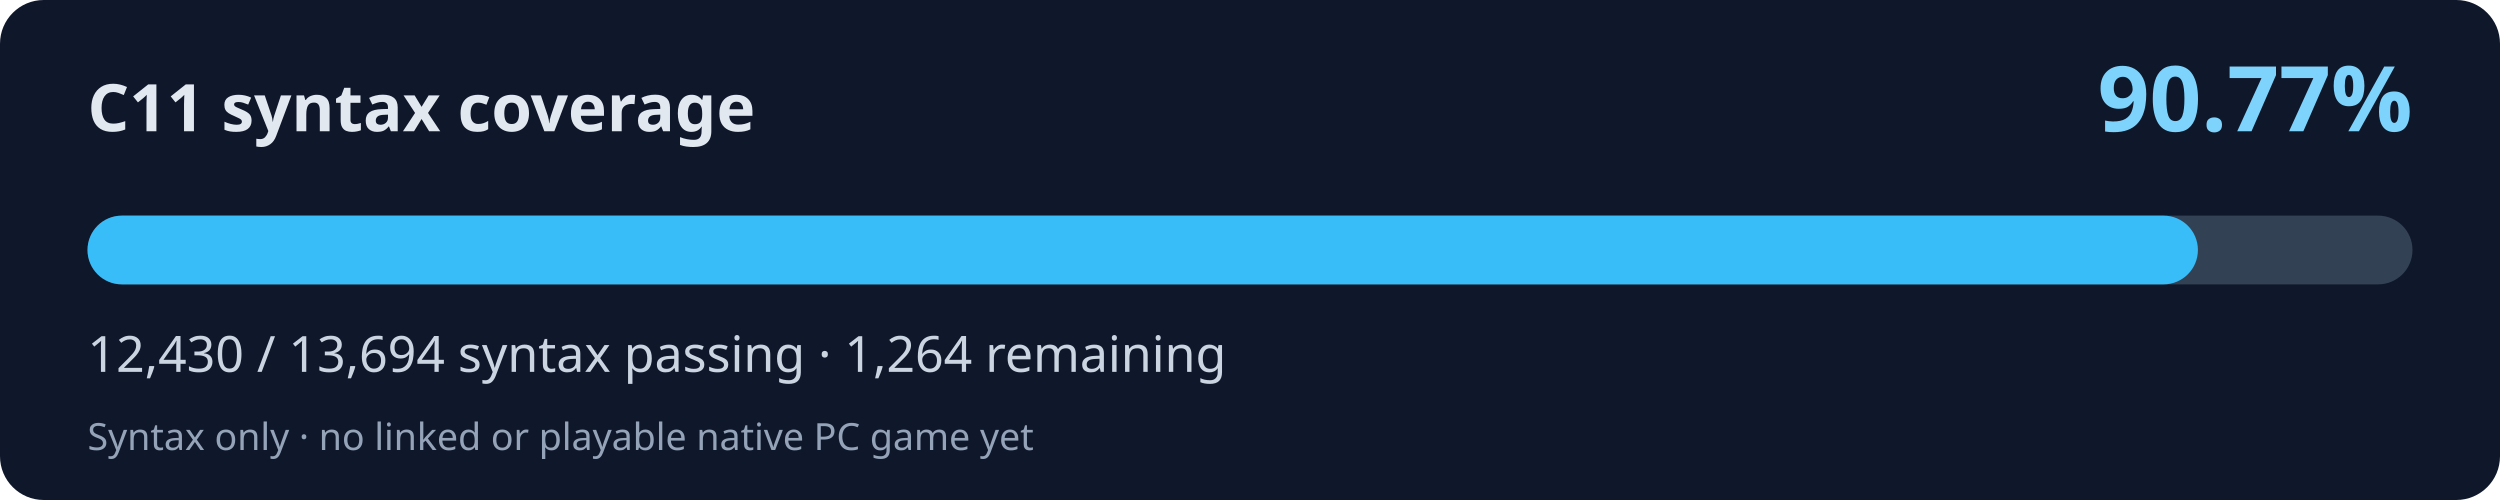
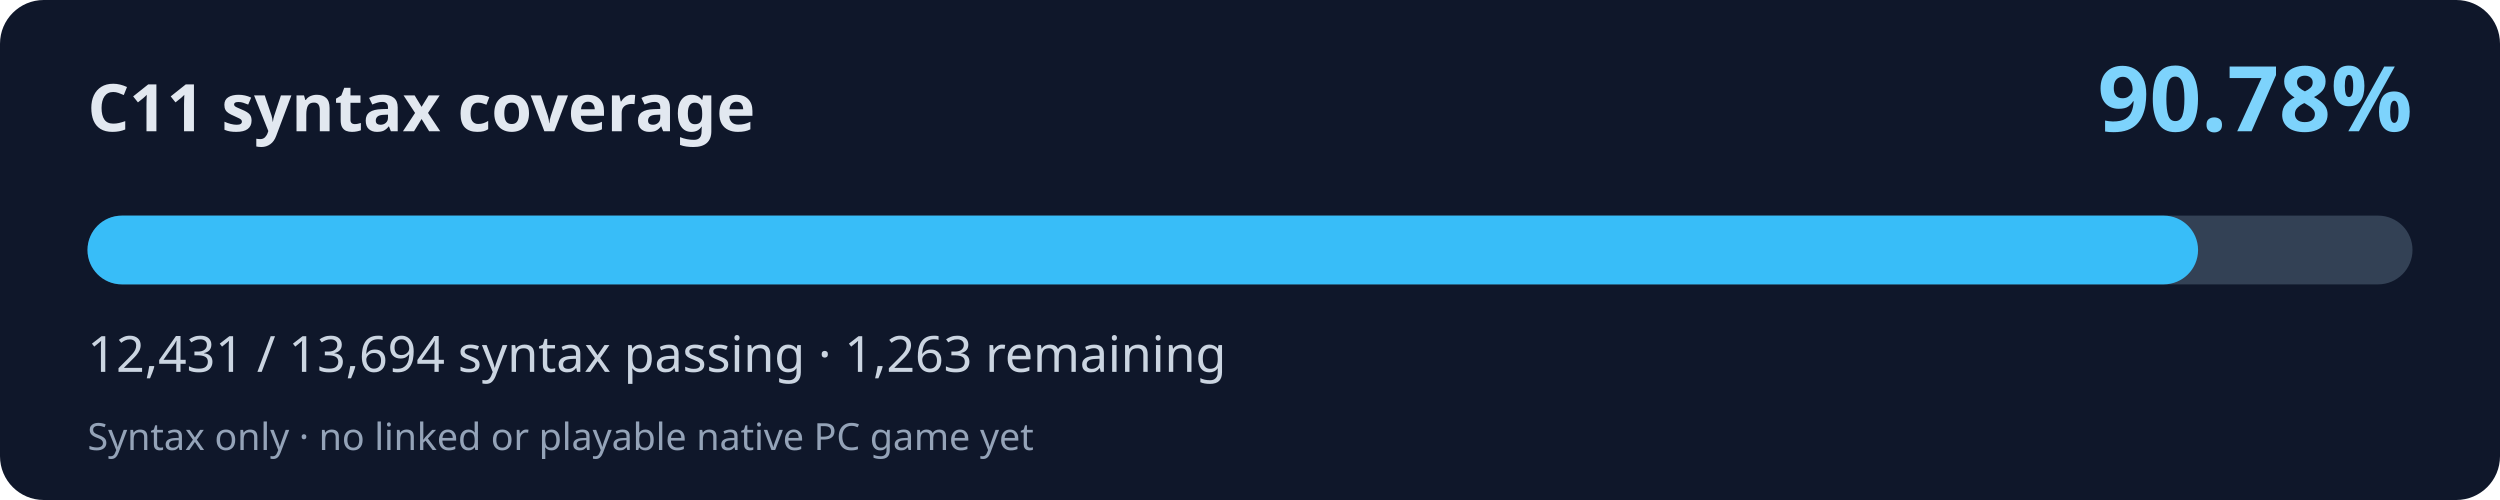
<svg xmlns="http://www.w3.org/2000/svg" width="800" height="160" viewBox="0 0 800 160" role="img" aria-labelledby="title desc">
  <rect width="800" height="160" rx="14" fill="#0f172a" />
  <text x="28" y="42" fill="#e2e8f0" font-family="system-ui,Segoe UI,sans-serif" font-weight="700" font-size="21">C11 syntax coverage</text>
-   <text x="772" y="42" fill="#7dd3fc" font-family="system-ui,Segoe UI,sans-serif" font-weight="700" font-size="29" text-anchor="end">90.77%</text>
+   <text x="772" y="42" fill="#7dd3fc" font-family="system-ui,Segoe UI,sans-serif" font-weight="700" font-size="29" text-anchor="end">90.78%</text>
  <rect x="28" y="69" width="744" height="22" rx="11" fill="#334155" />
-   <rect x="28" y="69" width="675.33" height="22" rx="11" fill="#38bdf8" />
-   <text x="28" y="119" fill="#cbd5e1" font-family="system-ui,Segoe UI,sans-serif" font-size="16">12,430 / 13,694 syntax passing · 1,264 remaining</text>
+   <rect x="28" y="69" width="675.38" height="22" rx="11" fill="#38bdf8" />
+   <text x="28" y="119" fill="#cbd5e1" font-family="system-ui,Segoe UI,sans-serif" font-size="16">12,431 / 13,694 syntax passing · 1,263 remaining</text>
  <text x="28" y="144" fill="#94a3b8" font-family="system-ui,Segoe UI,sans-serif" font-size="12">Syntax only · no linked or playable native PC game yet</text>
</svg>
